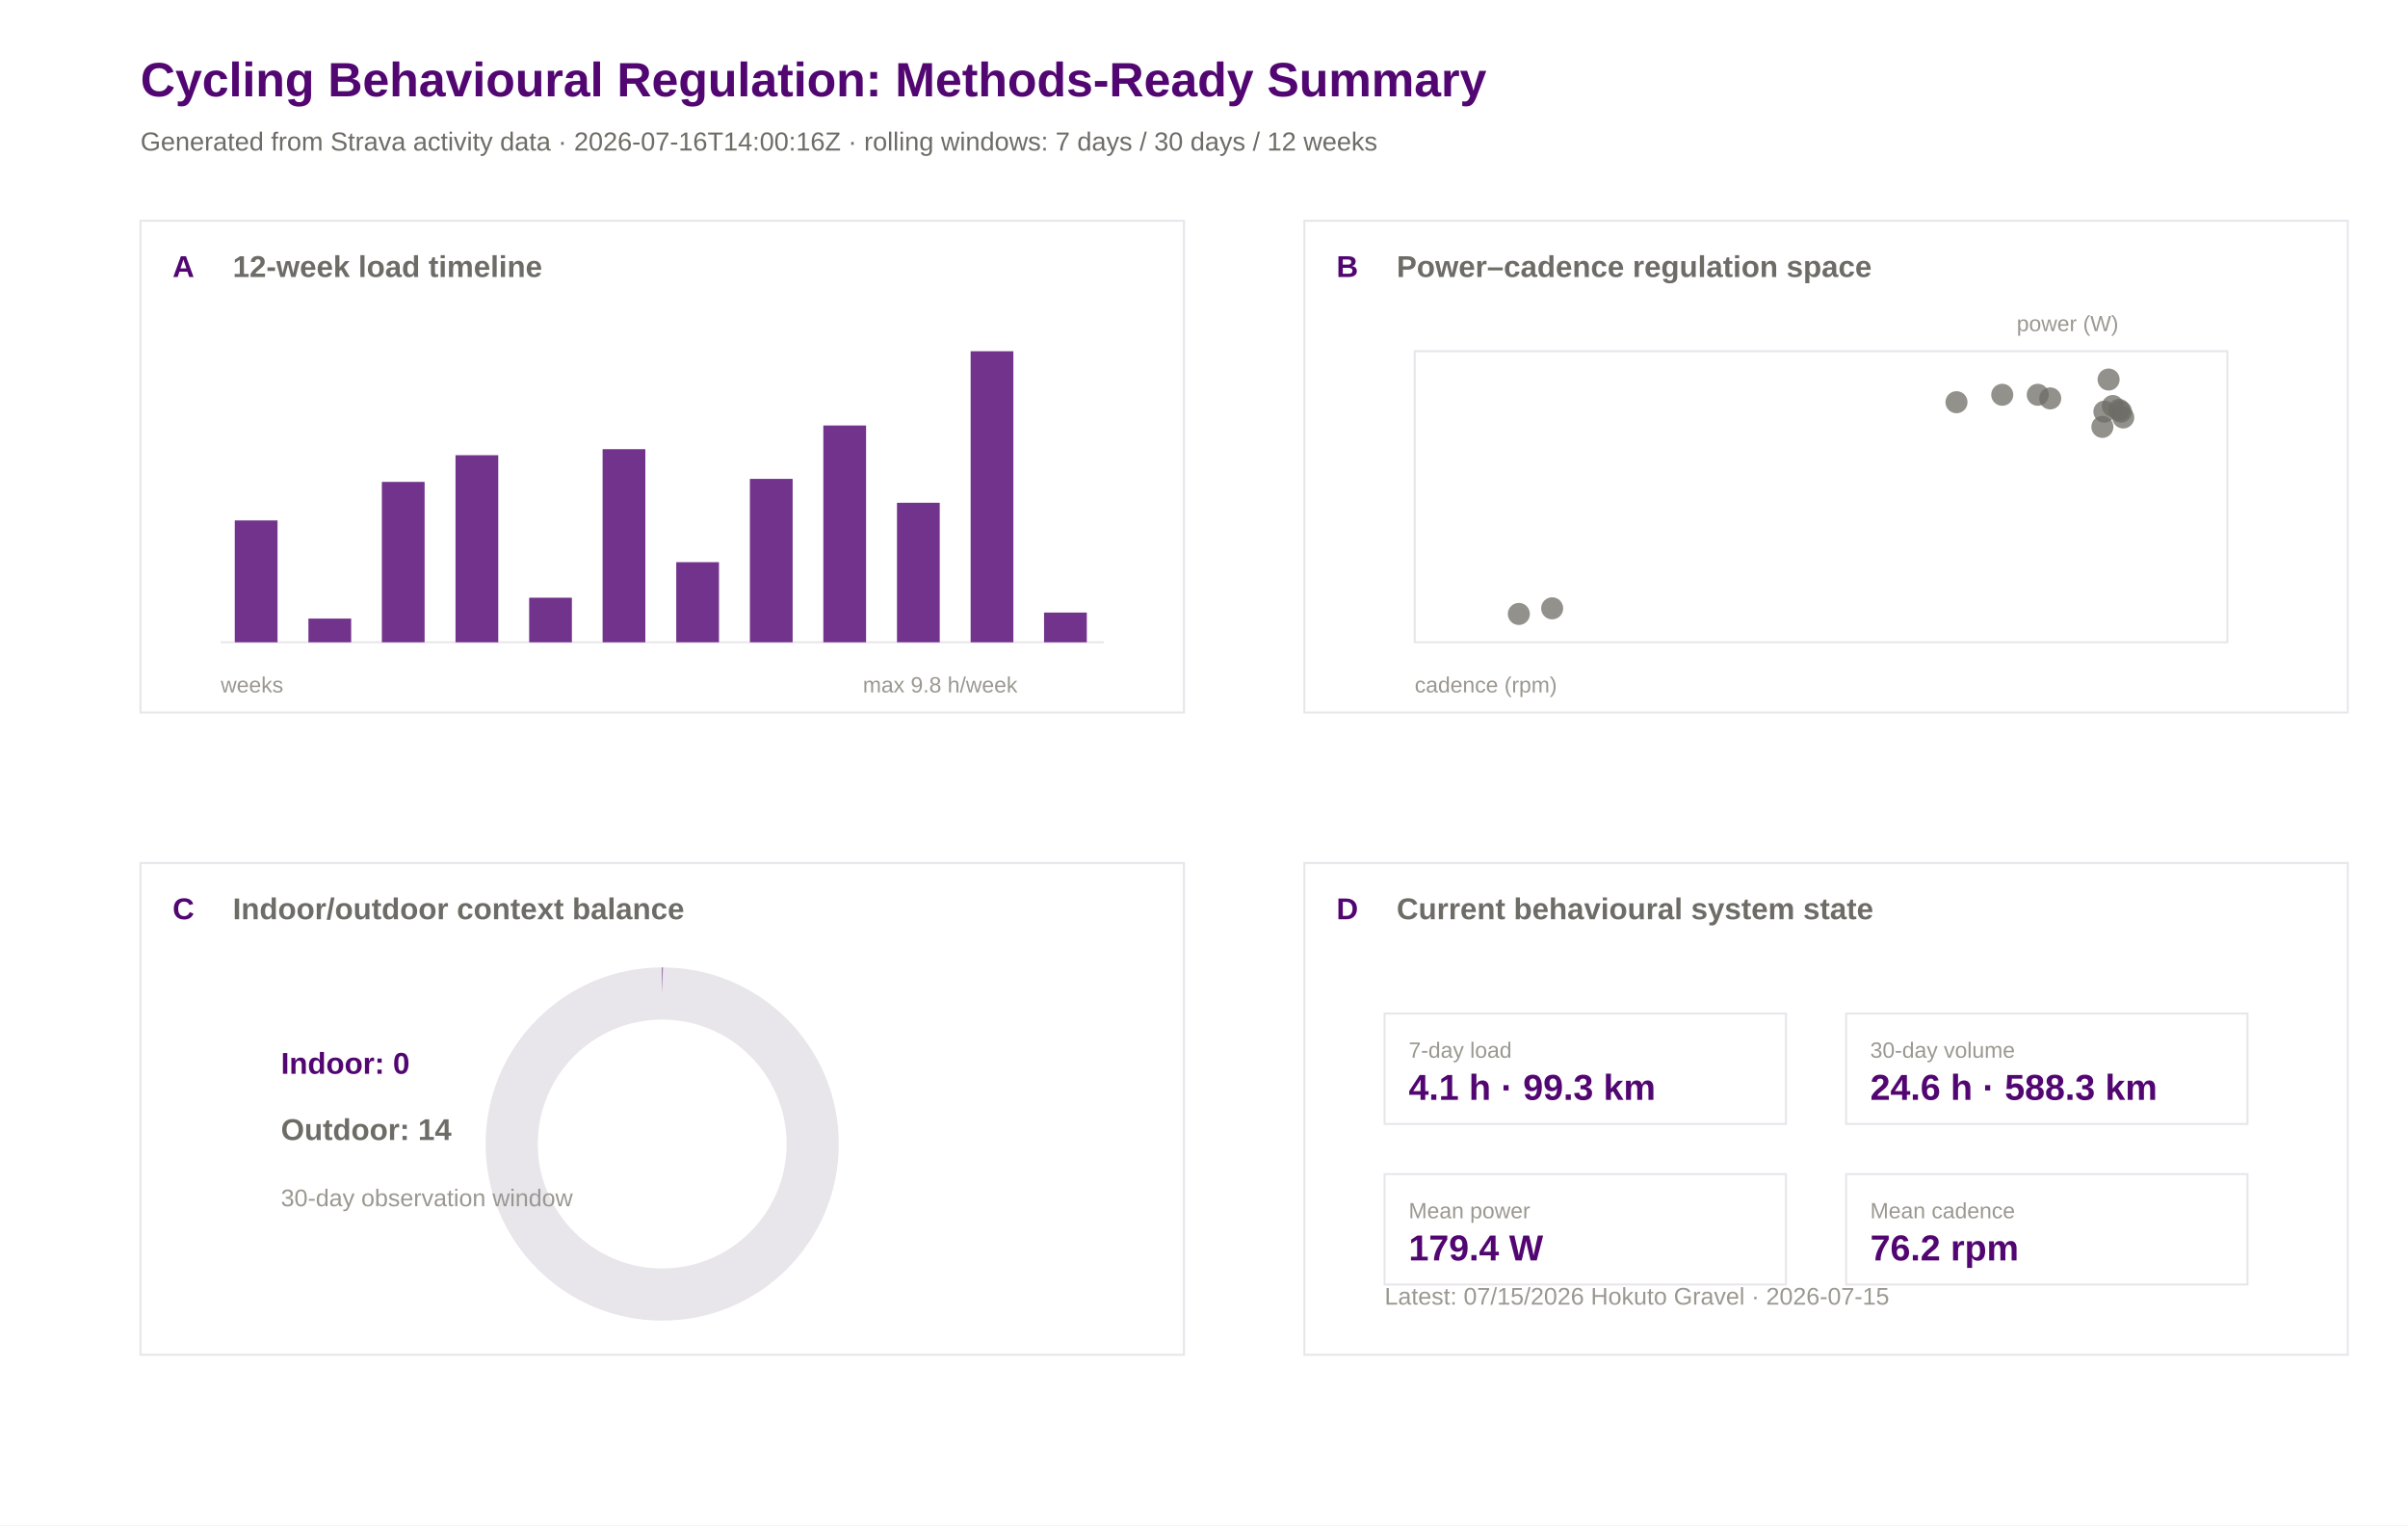
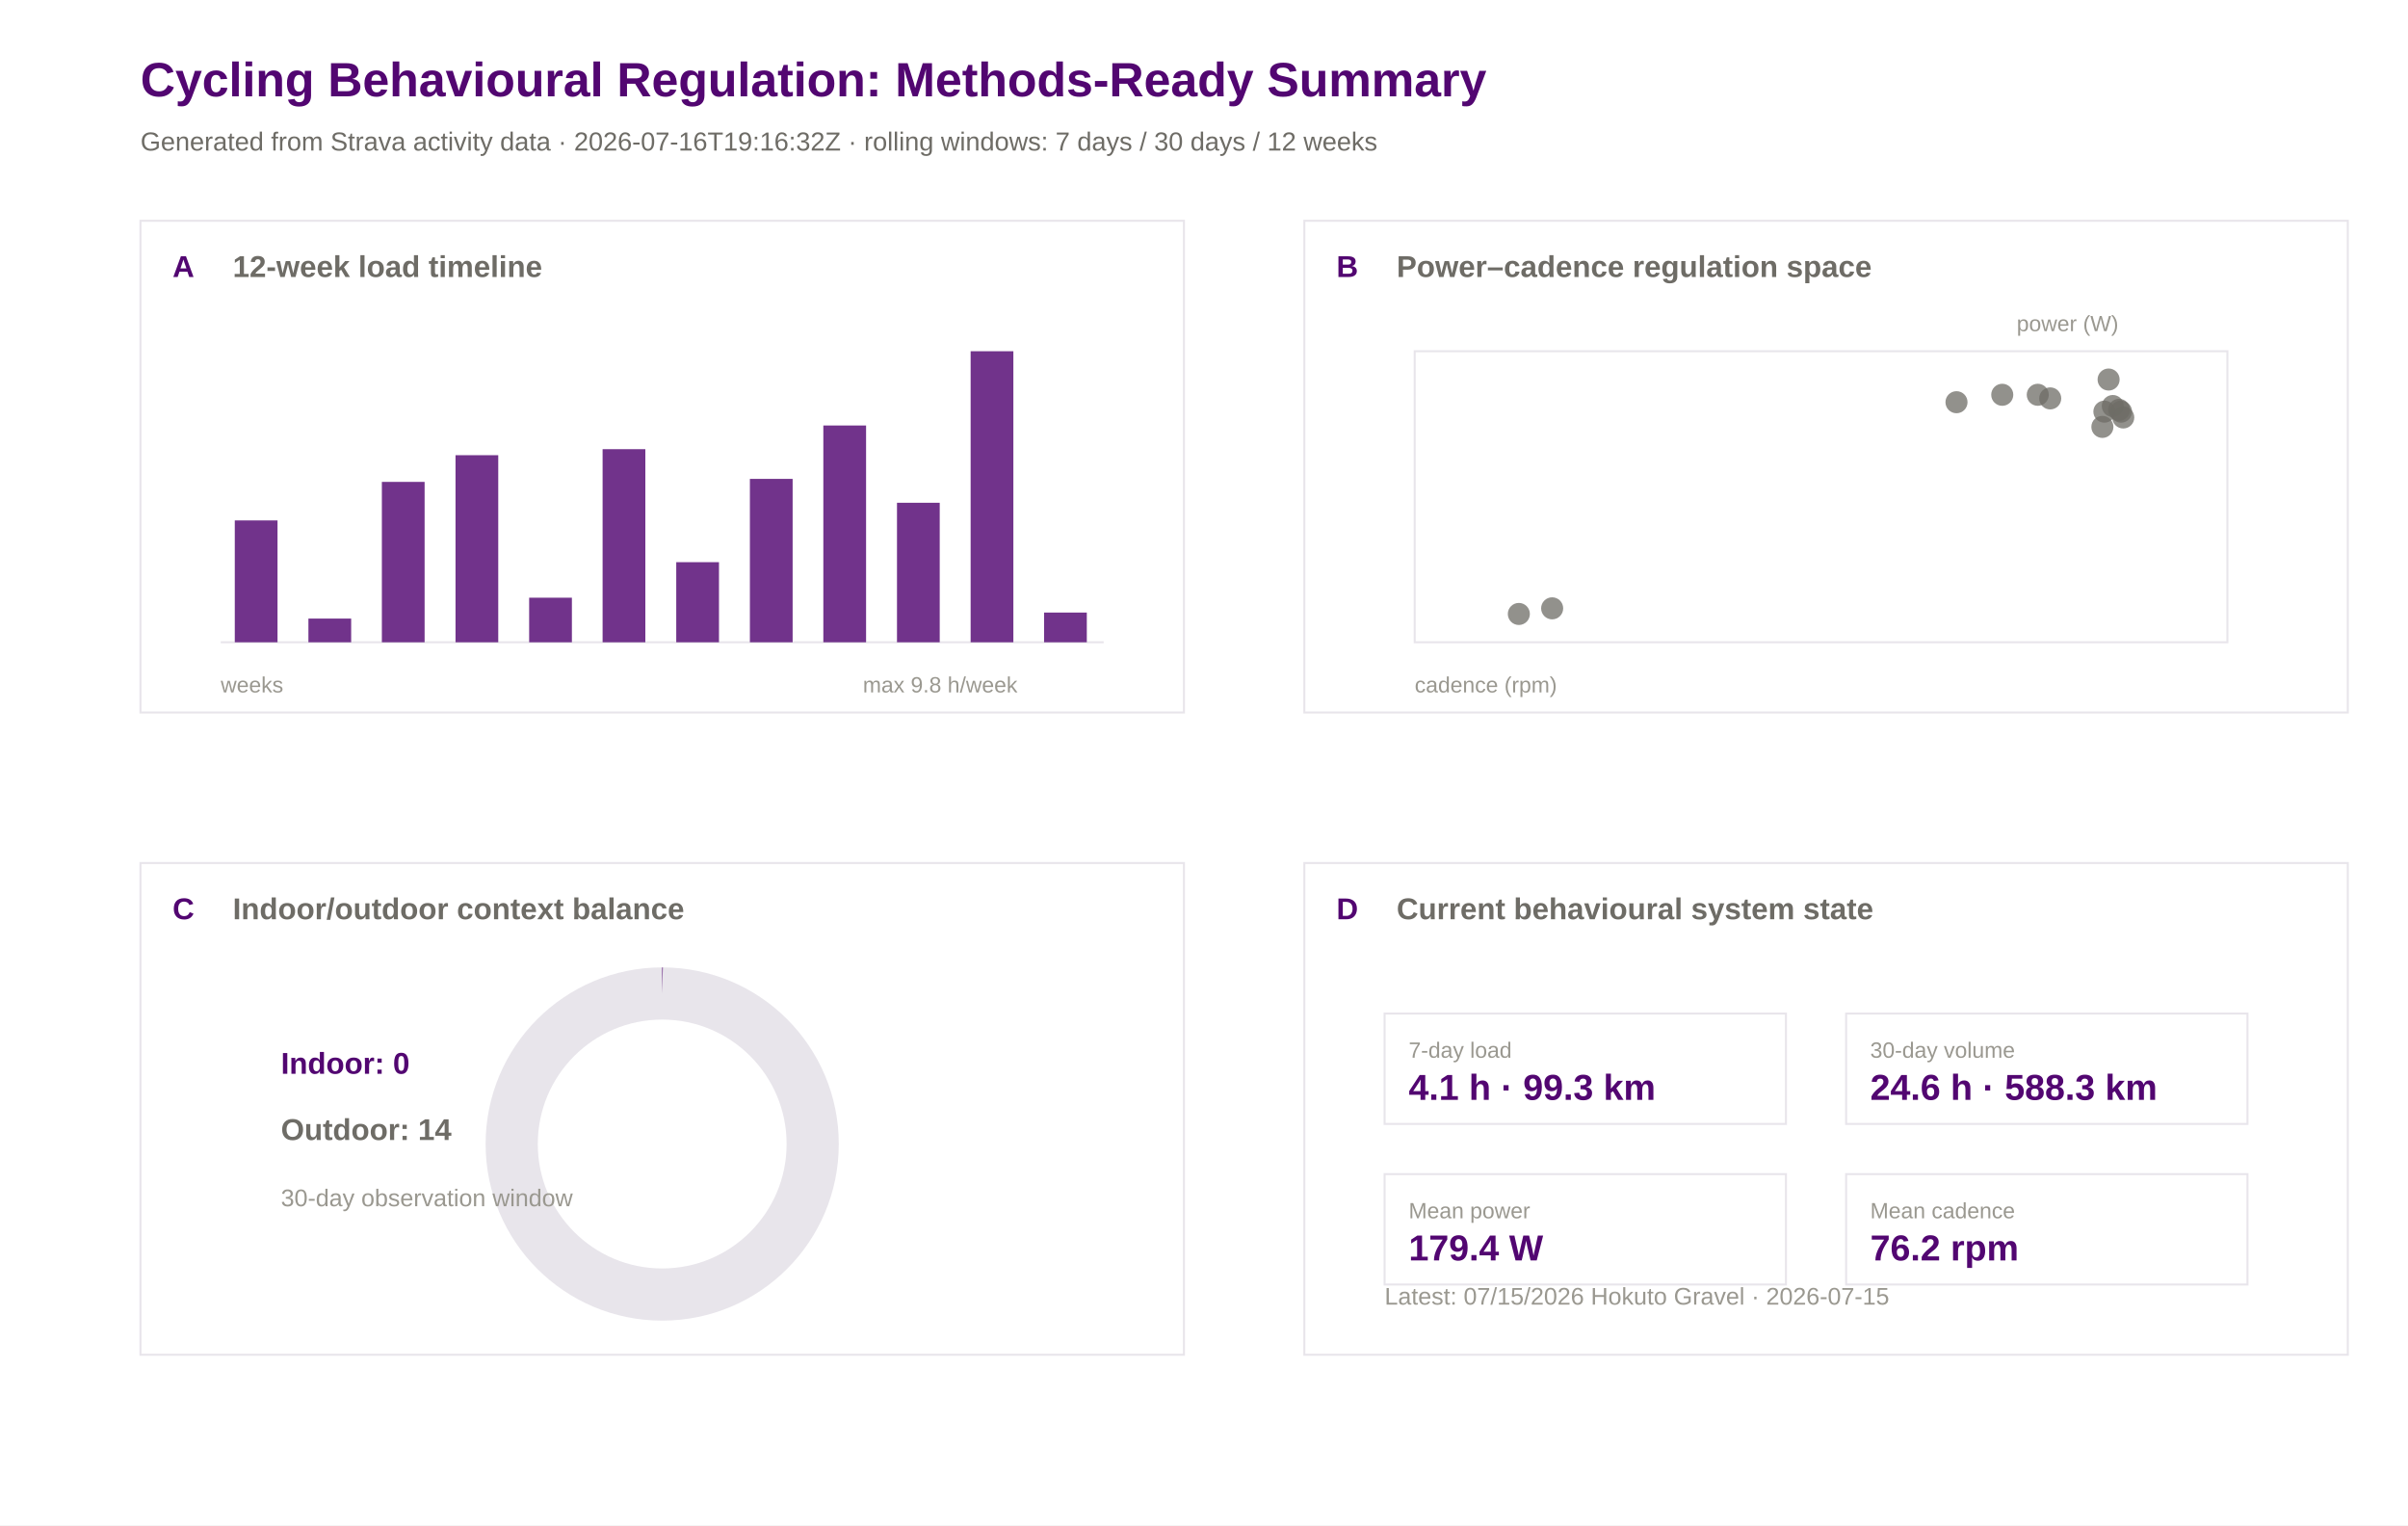
<svg xmlns="http://www.w3.org/2000/svg" width="1200" height="760" viewBox="0 0 1200 760">
  <rect width="100%" height="100%" fill="#ffffff" />
  <text x="70.0" y="48.0" font-family="Arial" font-size="24" font-weight="600" fill="#520671">Cycling Behavioural Regulation: Methods-Ready Summary</text>
-   <text x="70.0" y="75.0" font-family="Arial" font-size="13" font-weight="400" fill="#6e6c66">Generated from Strava activity data · 2026-07-16T14:00:16Z · rolling windows: 7 days / 30 days / 12 weeks</text>
+   <text x="70.0" y="75.0" font-family="Arial" font-size="13" font-weight="400" fill="#6e6c66">Generated from Strava activity data · 2026-07-16T19:16:32Z · rolling windows: 7 days / 30 days / 12 weeks</text>
  <rect x="70" y="110" width="520" height="245" fill="#ffffff" stroke="#e8e5eb" stroke-width="1" />
  <text x="86.0" y="138.0" font-family="Arial" font-size="15" font-weight="600" fill="#520671">A</text>
  <text x="116.0" y="138.0" font-family="Arial" font-size="15" font-weight="600" fill="#6e6c66">12-week load timeline</text>
  <rect x="650" y="110" width="520" height="245" fill="#ffffff" stroke="#e8e5eb" stroke-width="1" />
  <text x="666.0" y="138.0" font-family="Arial" font-size="15" font-weight="600" fill="#520671">B</text>
  <text x="696.0" y="138.0" font-family="Arial" font-size="15" font-weight="600" fill="#6e6c66">Power–cadence regulation space</text>
  <rect x="70" y="430" width="520" height="245" fill="#ffffff" stroke="#e8e5eb" stroke-width="1" />
  <text x="86.0" y="458.0" font-family="Arial" font-size="15" font-weight="600" fill="#520671">C</text>
  <text x="116.0" y="458.0" font-family="Arial" font-size="15" font-weight="600" fill="#6e6c66">Indoor/outdoor context balance</text>
  <rect x="650" y="430" width="520" height="245" fill="#ffffff" stroke="#e8e5eb" stroke-width="1" />
  <text x="666.0" y="458.0" font-family="Arial" font-size="15" font-weight="600" fill="#520671">D</text>
  <text x="696.0" y="458.0" font-family="Arial" font-size="15" font-weight="600" fill="#6e6c66">Current behavioural system state</text>
  <line x1="110" y1="320" x2="550" y2="320" stroke="#e8e5eb" />
  <rect x="117.0" y="259.3" width="21.3" height="60.7" fill="#520671" opacity="0.82" />
  <rect x="153.7" y="308.2" width="21.3" height="11.8" fill="#520671" opacity="0.82" />
  <rect x="190.3" y="240.1" width="21.3" height="79.9" fill="#520671" opacity="0.82" />
  <rect x="227.0" y="226.8" width="21.3" height="93.2" fill="#520671" opacity="0.82" />
  <rect x="263.7" y="297.8" width="21.3" height="22.2" fill="#520671" opacity="0.82" />
  <rect x="300.3" y="223.8" width="21.3" height="96.2" fill="#520671" opacity="0.82" />
  <rect x="337.0" y="280.1" width="21.3" height="39.9" fill="#520671" opacity="0.82" />
  <rect x="373.7" y="238.6" width="21.3" height="81.4" fill="#520671" opacity="0.82" />
  <rect x="410.3" y="212.0" width="21.3" height="108.0" fill="#520671" opacity="0.82" />
  <rect x="447.0" y="250.5" width="21.3" height="69.5" fill="#520671" opacity="0.82" />
  <rect x="483.7" y="175.0" width="21.3" height="145.0" fill="#520671" opacity="0.82" />
  <rect x="520.3" y="305.2" width="21.3" height="14.8" fill="#520671" opacity="0.82" />
  <text x="110.0" y="345.0" font-family="Arial" font-size="11" font-weight="400" fill="#9a9890">weeks</text>
  <text x="430.0" y="345.0" font-family="Arial" font-size="11" font-weight="400" fill="#9a9890">max 9.8 h/week</text>
  <rect x="705" y="175" width="405" height="145" fill="#ffffff" stroke="#e8e5eb" />
  <circle cx="1050.8" cy="189.1" r="5.5" fill="#6e6c66" opacity="0.75" />
  <circle cx="1058.1" cy="208.0" r="5.5" fill="#6e6c66" opacity="0.75" />
  <circle cx="997.8" cy="196.7" r="5.5" fill="#6e6c66" opacity="0.75" />
  <circle cx="1021.7" cy="198.5" r="5.5" fill="#6e6c66" opacity="0.75" />
  <circle cx="975.0" cy="200.4" r="5.5" fill="#6e6c66" opacity="0.75" />
  <circle cx="1015.5" cy="196.7" r="5.5" fill="#6e6c66" opacity="0.75" />
  <circle cx="756.9" cy="305.9" r="5.5" fill="#6e6c66" opacity="0.75" />
  <circle cx="773.5" cy="303.1" r="5.5" fill="#6e6c66" opacity="0.75" />
  <circle cx="1052.9" cy="202.3" r="5.5" fill="#6e6c66" opacity="0.75" />
  <circle cx="1056.0" cy="204.2" r="5.5" fill="#6e6c66" opacity="0.75" />
  <circle cx="1047.7" cy="212.7" r="5.5" fill="#6e6c66" opacity="0.75" />
  <circle cx="1048.7" cy="205.1" r="5.5" fill="#6e6c66" opacity="0.75" />
  <circle cx="1057.0" cy="205.1" r="5.5" fill="#6e6c66" opacity="0.75" />
  <text x="705.0" y="345.0" font-family="Arial" font-size="11" font-weight="400" fill="#9a9890">cadence (rpm)</text>
  <text x="1005.0" y="165.0" font-family="Arial" font-size="11" font-weight="400" fill="#9a9890">power (W)</text>
  <circle cx="330" cy="570" r="75" fill="none" stroke="#e8e5eb" stroke-width="26" />
  <circle cx="330" cy="570" r="75" fill="none" stroke="#520671" stroke-width="26" stroke-dasharray="0.0 471.2" transform="rotate(-90 330 570)" />
  <text x="140.0" y="535.0" font-family="Arial" font-size="15" font-weight="600" fill="#520671">Indoor: 0</text>
  <text x="140.0" y="568.0" font-family="Arial" font-size="15" font-weight="600" fill="#6e6c66">Outdoor: 14</text>
  <text x="140.0" y="601.0" font-family="Arial" font-size="12" font-weight="400" fill="#9a9890">30-day observation window</text>
  <rect x="690" y="505" width="200" height="55" fill="#ffffff" stroke="#e8e5eb" />
  <text x="702.0" y="527.0" font-family="Arial" font-size="11" font-weight="500" fill="#9a9890">7-day load</text>
  <text x="702.0" y="548.0" font-family="Arial" font-size="18" font-weight="600" fill="#520671">4.1 h · 99.3 km</text>
  <rect x="920" y="505" width="200" height="55" fill="#ffffff" stroke="#e8e5eb" />
  <text x="932.0" y="527.0" font-family="Arial" font-size="11" font-weight="500" fill="#9a9890">30-day volume</text>
  <text x="932.0" y="548.0" font-family="Arial" font-size="18" font-weight="600" fill="#520671">24.6 h · 588.3 km</text>
  <rect x="690" y="585" width="200" height="55" fill="#ffffff" stroke="#e8e5eb" />
  <text x="702.0" y="607.0" font-family="Arial" font-size="11" font-weight="500" fill="#9a9890">Mean power</text>
  <text x="702.0" y="628.0" font-family="Arial" font-size="18" font-weight="600" fill="#520671">179.4 W</text>
  <rect x="920" y="585" width="200" height="55" fill="#ffffff" stroke="#e8e5eb" />
  <text x="932.0" y="607.0" font-family="Arial" font-size="11" font-weight="500" fill="#9a9890">Mean cadence</text>
  <text x="932.0" y="628.0" font-family="Arial" font-size="18" font-weight="600" fill="#520671">76.2 rpm</text>
  <text x="690.0" y="650.0" font-family="Arial" font-size="12" font-weight="400" fill="#9a9890">Latest: 07/15/2026 Hokuto Gravel · 2026-07-15</text>
</svg>
